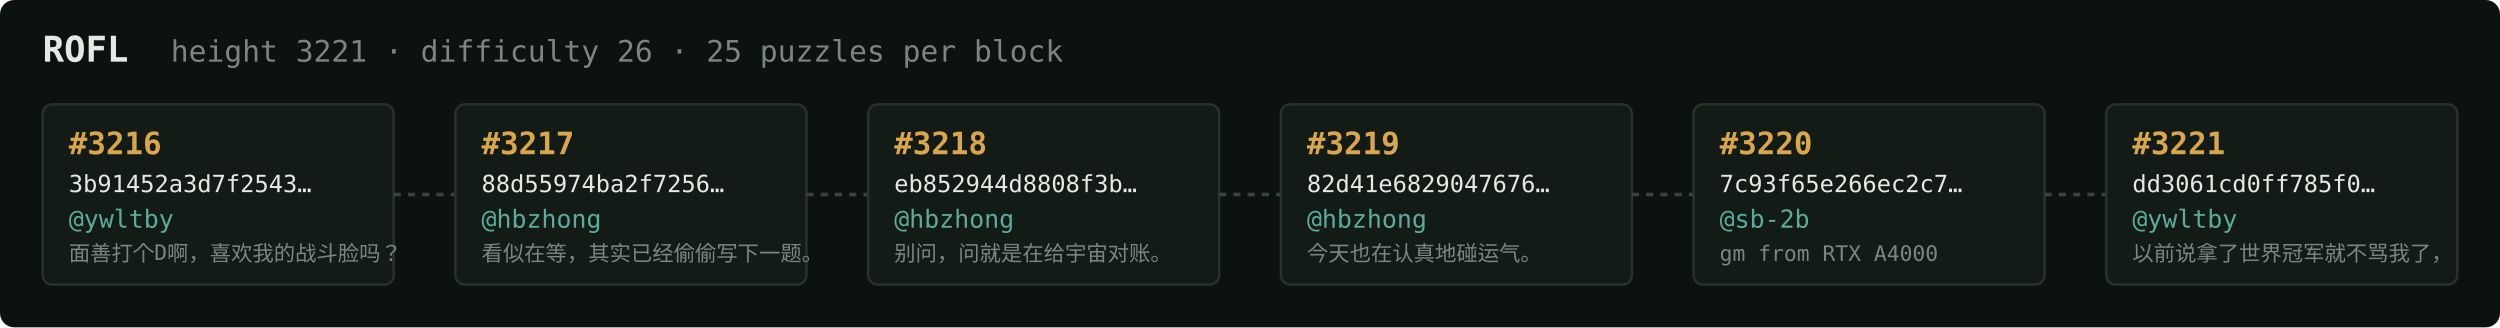
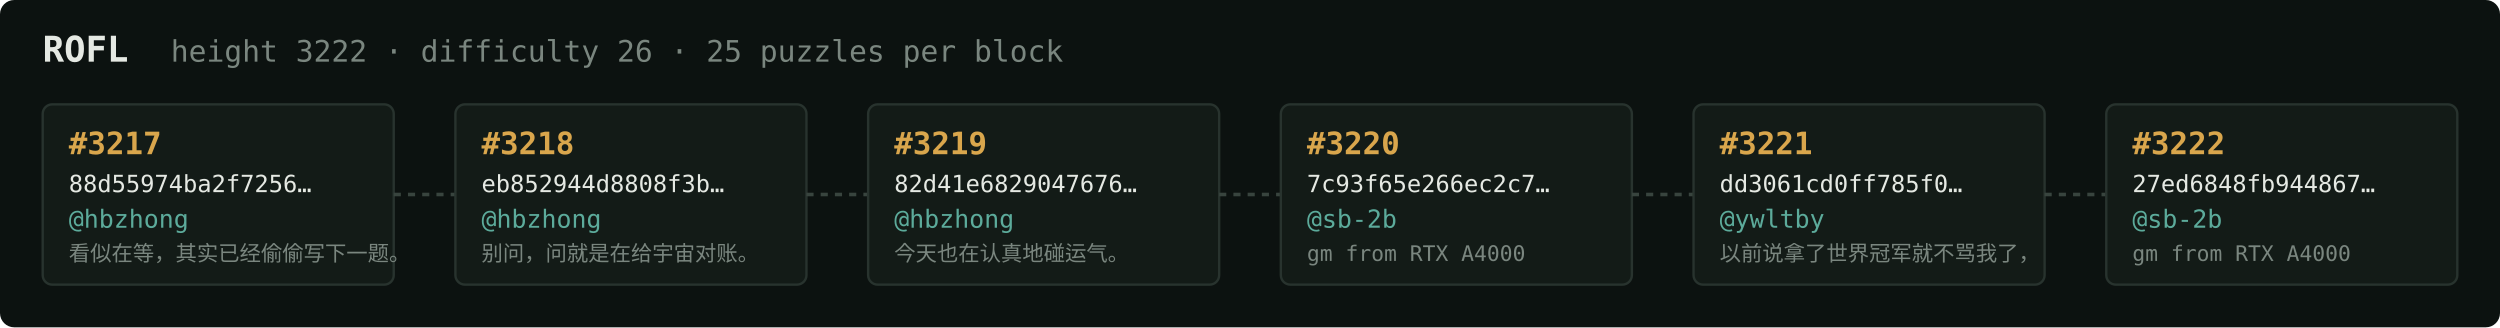
<svg xmlns="http://www.w3.org/2000/svg" width="1054" height="138" viewBox="0 0 1054 138" font-family="ui-monospace,SFMono-Regular,Menlo,monospace">
  <rect fill="#0c1210" width="1054" height="138" rx="6" />
  <text x="18" y="26" fill="#e5e9e3" font-size="15" font-weight="700">ROFL</text>
-   <text x="72" y="26" fill="#7a867f" font-size="12.5">height 3221 · difficulty 26 · 25 puzzles per block</text>
+   <text x="72" y="26" fill="#7a867f" font-size="12.5">height 3222 · difficulty 26 · 25 puzzles per block</text>
  <rect x="18" y="44" width="148" height="76" rx="4" fill="#131b17" stroke="#28332e" stroke-width="1" />
-   <text x="29" y="65" fill="#d9a64c" font-size="13" font-weight="700">#3216</text>
-   <text x="29" y="81" fill="#e5e9e3" font-size="10">3b91452a3d7f2543…</text>
-   <text x="29" y="96" fill="#5cab9b" font-size="10.5">@ywltby</text>
-   <text x="29" y="110" fill="#7a867f" font-size="9">面善打个D啊，喜欢我的战斗脸吗？</text>
+   <text x="29" y="65" fill="#d9a64c" font-size="13" font-weight="700">#3217</text>
+   <text x="29" y="81" fill="#e5e9e3" font-size="10">88d55974ba2f7256…</text>
+   <text x="29" y="96" fill="#5cab9b" font-size="10.5">@hbzhong</text>
+   <text x="29" y="110" fill="#7a867f" font-size="9">看似在等，其实已经偷偷写下一题。</text>
  <line x1="166" y1="82.0" x2="192" y2="82.0" stroke="#38443e" stroke-width="1.5" stroke-dasharray="3 3" />
  <rect x="192" y="44" width="148" height="76" rx="4" fill="#131b17" stroke="#28332e" stroke-width="1" />
-   <text x="203" y="65" fill="#d9a64c" font-size="13" font-weight="700">#3217</text>
-   <text x="203" y="81" fill="#e5e9e3" font-size="10">88d55974ba2f7256…</text>
+   <text x="203" y="65" fill="#d9a64c" font-size="13" font-weight="700">#3218</text>
+   <text x="203" y="81" fill="#e5e9e3" font-size="10">eb852944d8808f3b…</text>
  <text x="203" y="96" fill="#5cab9b" font-size="10.5">@hbzhong</text>
-   <text x="203" y="110" fill="#7a867f" font-size="9">看似在等，其实已经偷偷写下一题。</text>
+   <text x="203" y="110" fill="#7a867f" font-size="9">别问，问就是在给宇宙对账。</text>
  <line x1="340" y1="82.0" x2="366" y2="82.0" stroke="#38443e" stroke-width="1.5" stroke-dasharray="3 3" />
  <rect x="366" y="44" width="148" height="76" rx="4" fill="#131b17" stroke="#28332e" stroke-width="1" />
-   <text x="377" y="65" fill="#d9a64c" font-size="13" font-weight="700">#3218</text>
-   <text x="377" y="81" fill="#e5e9e3" font-size="10">eb852944d8808f3b…</text>
+   <text x="377" y="65" fill="#d9a64c" font-size="13" font-weight="700">#3219</text>
+   <text x="377" y="81" fill="#e5e9e3" font-size="10">82d41e6829047676…</text>
  <text x="377" y="96" fill="#5cab9b" font-size="10.5">@hbzhong</text>
-   <text x="377" y="110" fill="#7a867f" font-size="9">别问，问就是在给宇宙对账。</text>
+   <text x="377" y="110" fill="#7a867f" font-size="9">今天也在认真地碰运气。</text>
  <line x1="514" y1="82.0" x2="540" y2="82.0" stroke="#38443e" stroke-width="1.5" stroke-dasharray="3 3" />
  <rect x="540" y="44" width="148" height="76" rx="4" fill="#131b17" stroke="#28332e" stroke-width="1" />
-   <text x="551" y="65" fill="#d9a64c" font-size="13" font-weight="700">#3219</text>
-   <text x="551" y="81" fill="#e5e9e3" font-size="10">82d41e6829047676…</text>
-   <text x="551" y="96" fill="#5cab9b" font-size="10.5">@hbzhong</text>
-   <text x="551" y="110" fill="#7a867f" font-size="9">今天也在认真地碰运气。</text>
+   <text x="551" y="65" fill="#d9a64c" font-size="13" font-weight="700">#3220</text>
+   <text x="551" y="81" fill="#e5e9e3" font-size="10">7c93f65e266ec2c7…</text>
+   <text x="551" y="96" fill="#5cab9b" font-size="10.5">@sb-2b</text>
+   <text x="551" y="110" fill="#7a867f" font-size="9">gm from RTX A4000</text>
  <line x1="688" y1="82.0" x2="714" y2="82.0" stroke="#38443e" stroke-width="1.5" stroke-dasharray="3 3" />
  <rect x="714" y="44" width="148" height="76" rx="4" fill="#131b17" stroke="#28332e" stroke-width="1" />
-   <text x="725" y="65" fill="#d9a64c" font-size="13" font-weight="700">#3220</text>
-   <text x="725" y="81" fill="#e5e9e3" font-size="10">7c93f65e266ec2c7…</text>
-   <text x="725" y="96" fill="#5cab9b" font-size="10.5">@sb-2b</text>
-   <text x="725" y="110" fill="#7a867f" font-size="9">gm from RTX A4000</text>
+   <text x="725" y="65" fill="#d9a64c" font-size="13" font-weight="700">#3221</text>
+   <text x="725" y="81" fill="#e5e9e3" font-size="10">dd3061cd0ff785f0…</text>
+   <text x="725" y="96" fill="#5cab9b" font-size="10.5">@ywltby</text>
+   <text x="725" y="110" fill="#7a867f" font-size="9">以前说拿了世界冠军就不骂我了，</text>
  <line x1="862" y1="82.0" x2="888" y2="82.0" stroke="#38443e" stroke-width="1.5" stroke-dasharray="3 3" />
  <rect x="888" y="44" width="148" height="76" rx="4" fill="#131b17" stroke="#28332e" stroke-width="1" />
-   <text x="899" y="65" fill="#d9a64c" font-size="13" font-weight="700">#3221</text>
-   <text x="899" y="81" fill="#e5e9e3" font-size="10">dd3061cd0ff785f0…</text>
-   <text x="899" y="96" fill="#5cab9b" font-size="10.5">@ywltby</text>
-   <text x="899" y="110" fill="#7a867f" font-size="9">以前说拿了世界冠军就不骂我了，</text>
+   <text x="899" y="65" fill="#d9a64c" font-size="13" font-weight="700">#3222</text>
+   <text x="899" y="81" fill="#e5e9e3" font-size="10">27ed6848fb944867…</text>
+   <text x="899" y="96" fill="#5cab9b" font-size="10.5">@sb-2b</text>
+   <text x="899" y="110" fill="#7a867f" font-size="9">gm from RTX A4000</text>
</svg>
